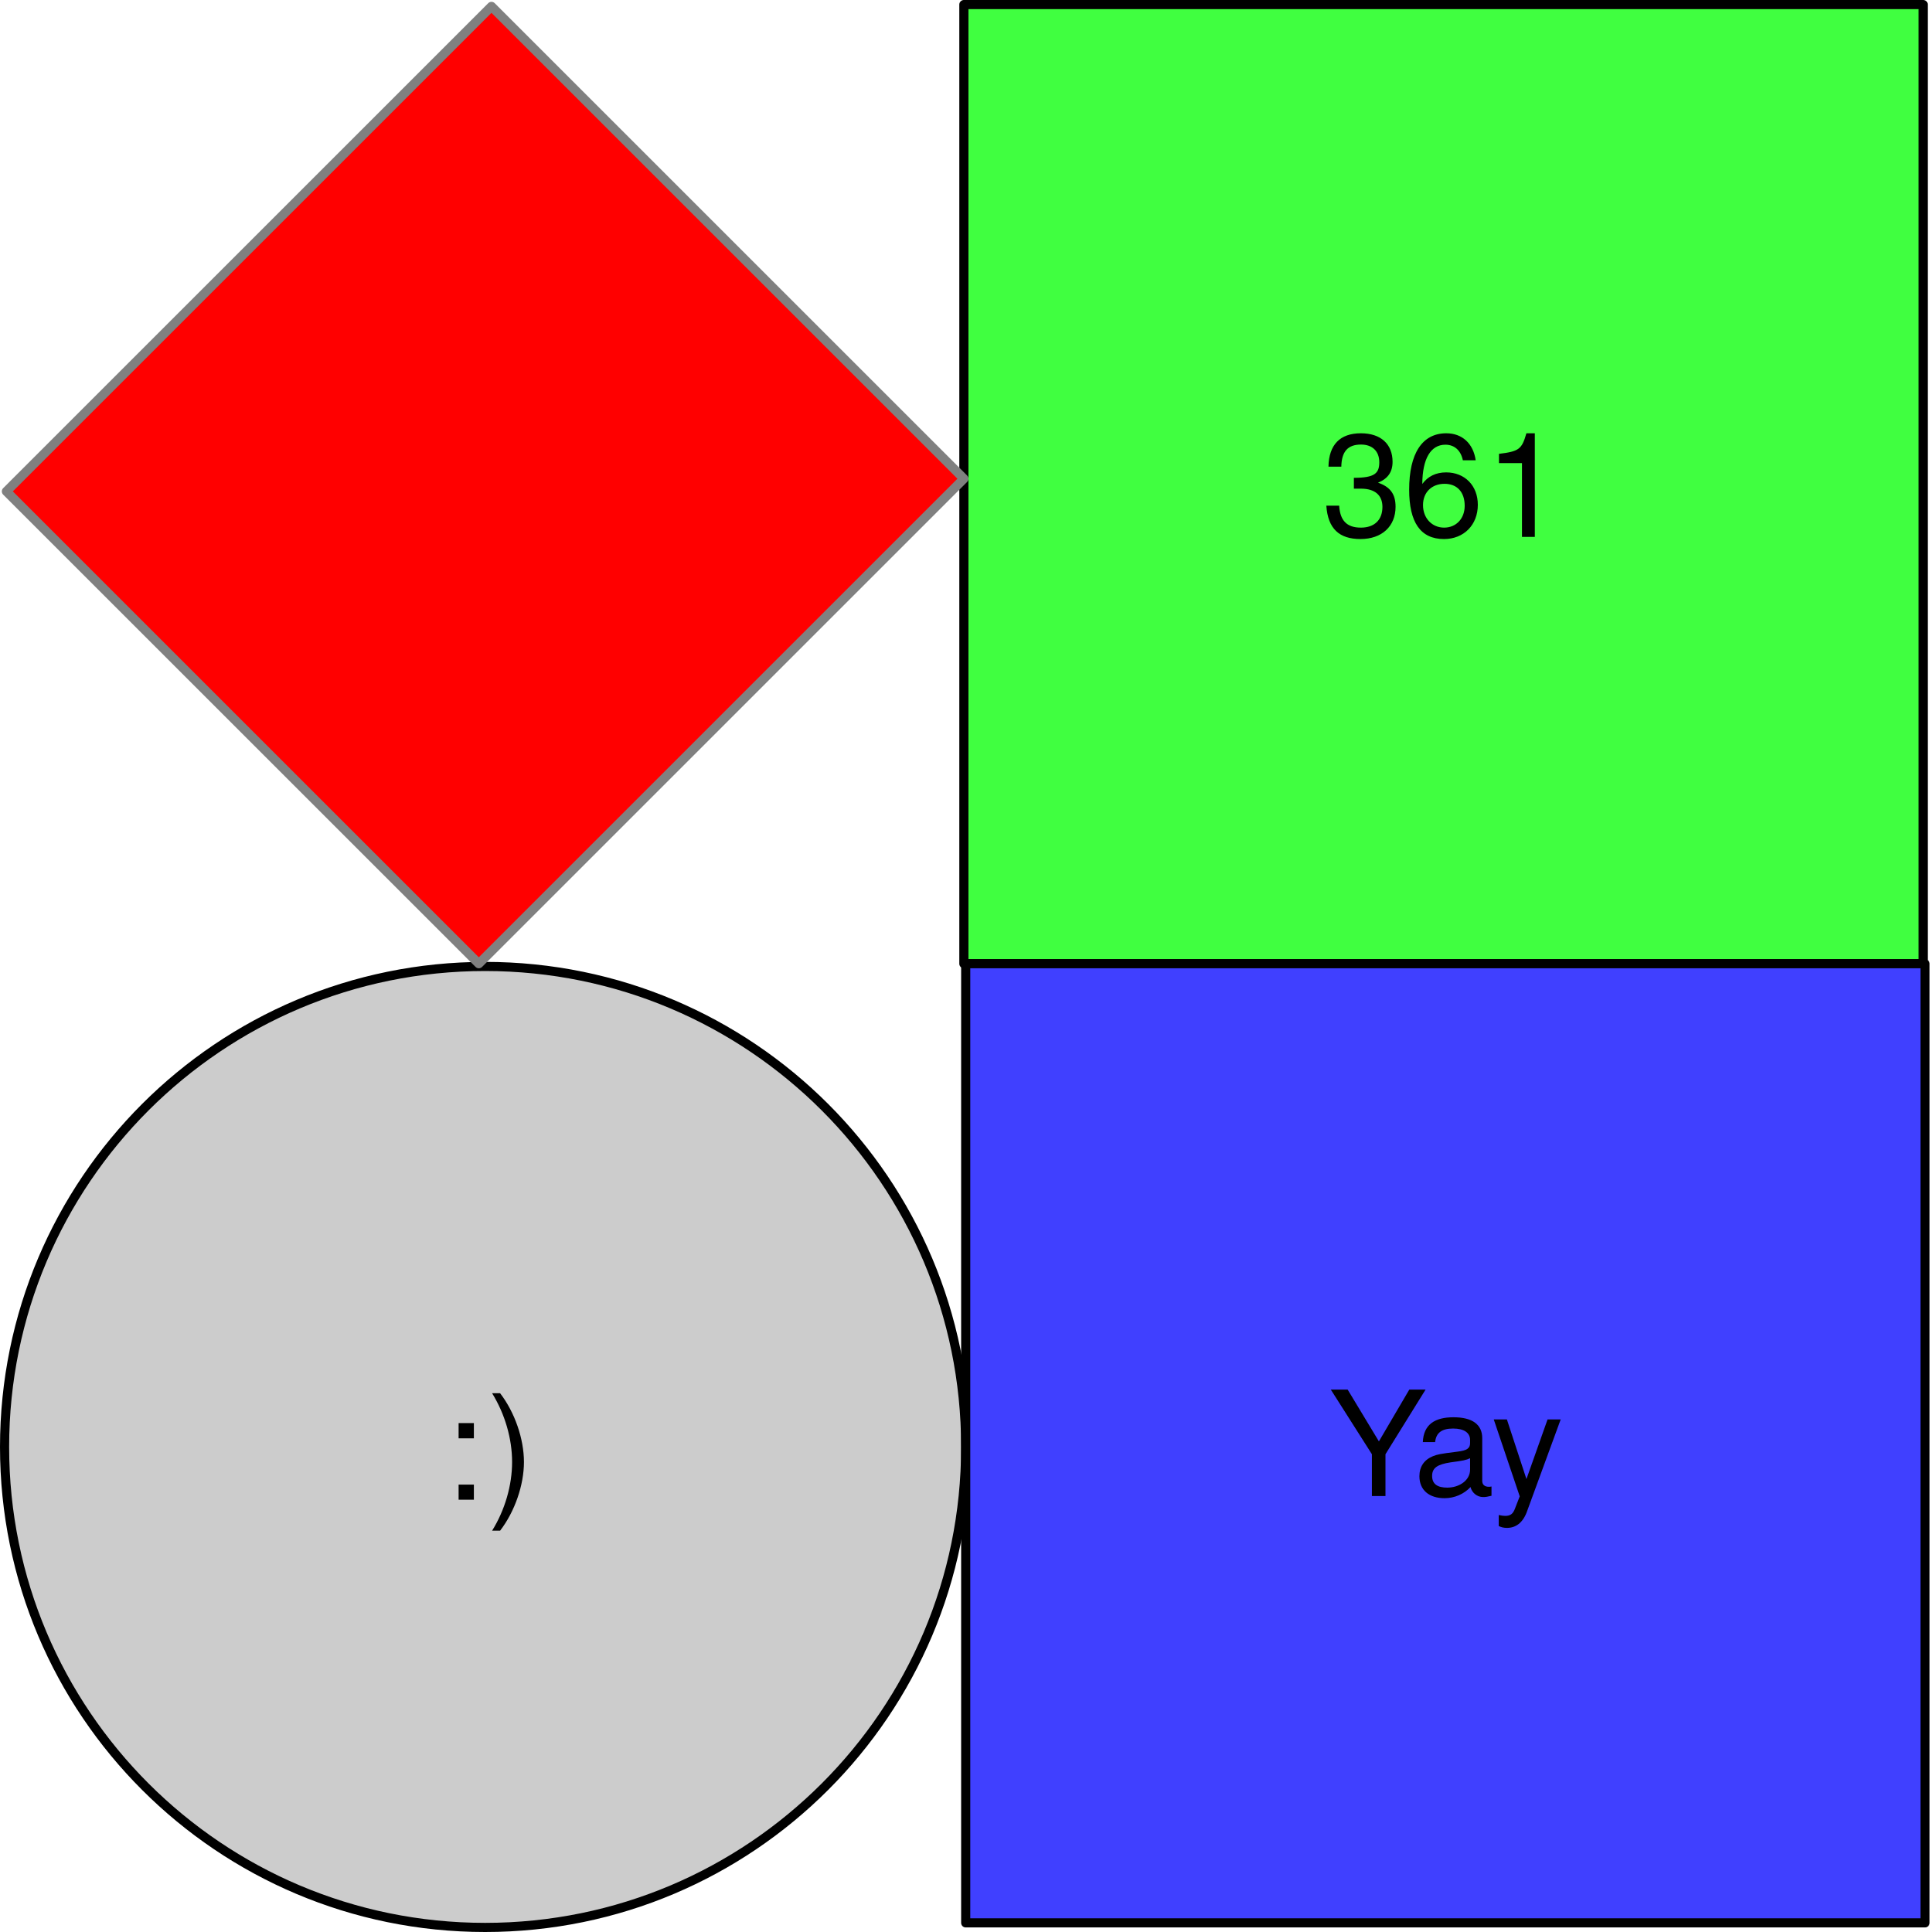
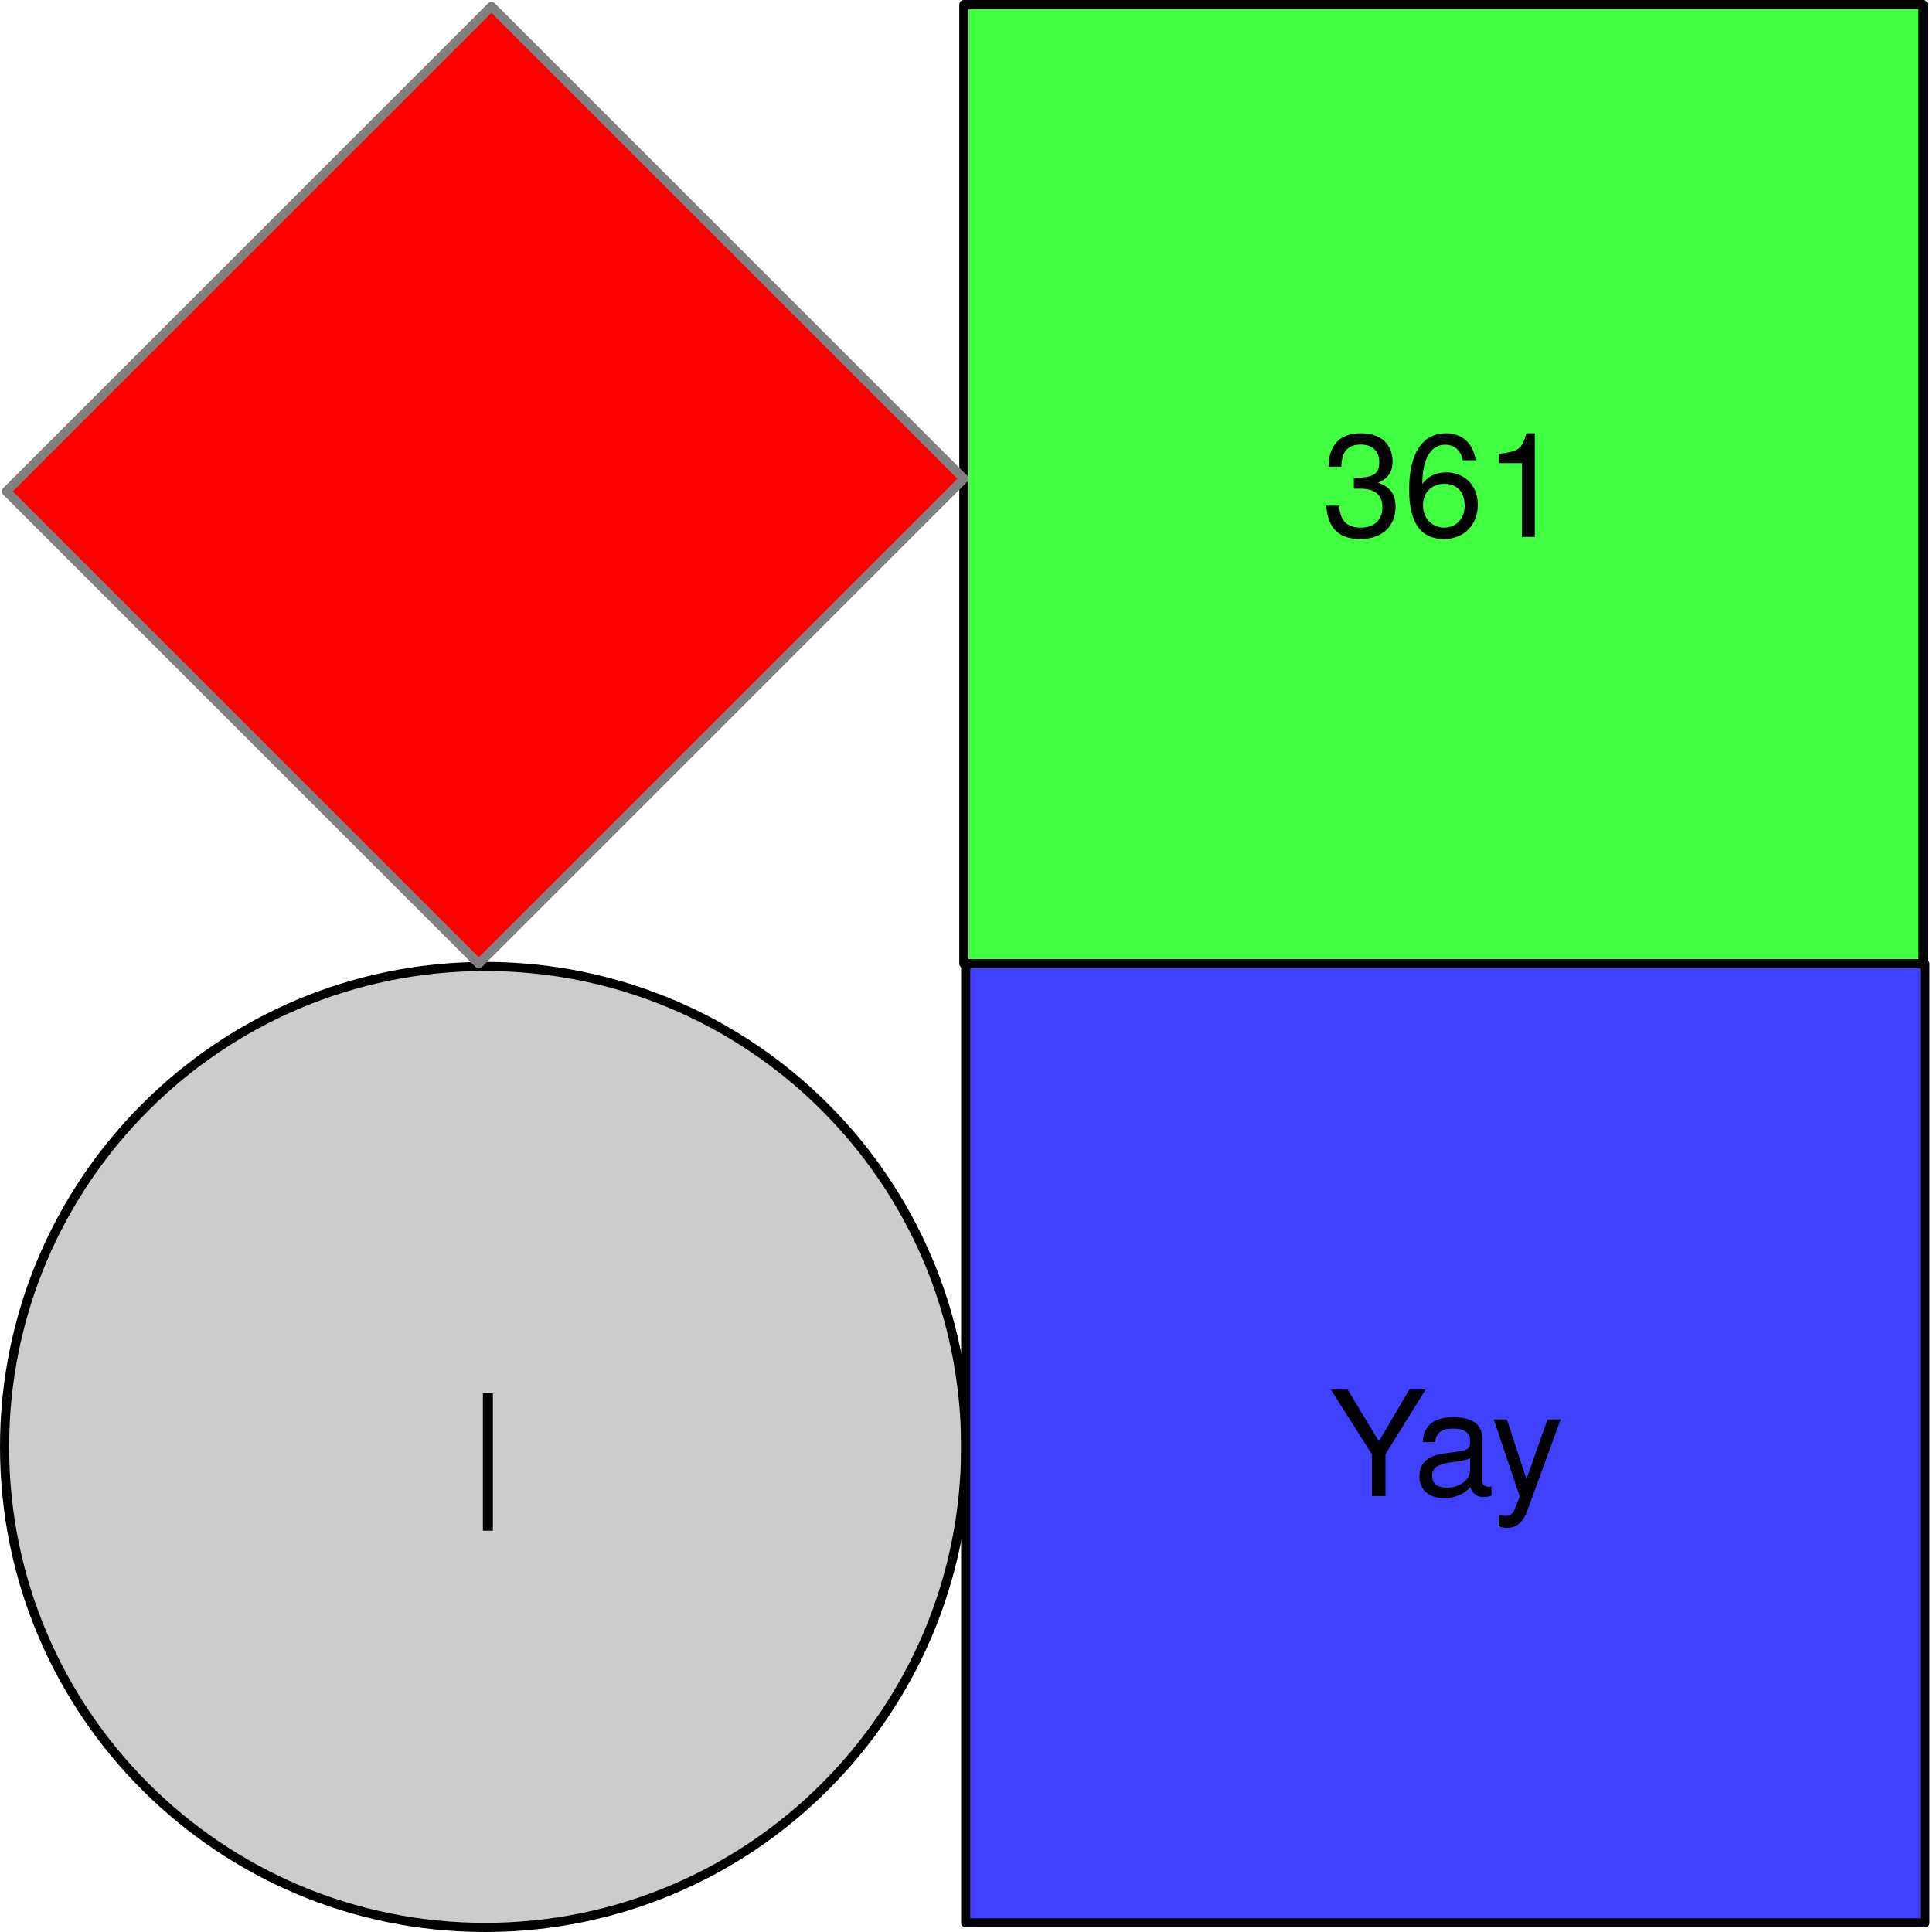
<svg xmlns="http://www.w3.org/2000/svg" version="1.1" viewBox="125.3 193.4 211.2 211.5" width="211.2" height="211.5">
  <defs>
    <font-face font-family="Helvetica Neue" font-size="16" panose-1="2 0 5 3 0 0 0 2 0 4" units-per-em="1000" underline-position="-100" underline-thickness="50" slope="0" x-height="517" cap-height="714" ascent="951.996" descent="-212.997" font-weight="400">
      <font-face-src>
        <font-face-name name="HelveticaNeue" />
      </font-face-src>
    </font-face>
  </defs>
-   <g id="Canvas_1" stroke-opacity="1" fill="none" fill-opacity="1" stroke="none" stroke-dasharray="none">
+   <g id="Canvas_1" fill-opacity="1" fill="none" stroke="none" stroke-dasharray="none" stroke-opacity="1">
    <g id="Canvas_1_Layer_1">
      <g id="Graphic_3">
        <rect x="230.8" y="193.9" width="105" height="105" fill="#40ff40" />
        <rect x="230.8" y="193.9" width="105" height="105" stroke="black" stroke-linecap="round" stroke-linejoin="round" stroke-width="1" />
        <text transform="translate(235.8 237.176)" fill="black">
          <tspan font-family="Helvetica Neue" font-size="16" font-weight="400" fill="black" x="34.156" y="15">361</tspan>
        </text>
      </g>
      <g id="Graphic_8">
        <circle cx="178.4" cy="351.8" r="52.6" fill="#ccc" />
        <circle cx="178.4" cy="351.8" r="52.6" stroke="black" stroke-linecap="round" stroke-linejoin="round" stroke-width="1" />
        <text transform="translate(141.32 342.576)" fill="black">
-           <tspan font-family="Helvetica Neue" font-size="16" font-weight="400" fill="black" x="32.784" y="15">:)</tspan>
+           <tspan font-family="Helvetica Neue" font-size="16" font-weight="400" fill="black" x="35.304" y="15">|</tspan>
        </text>
      </g>
      <g id="Graphic_13">
        <path d="M 179.093 194.1 L 230.8 245.807 L 177.707 298.9 L 126 247.193 Z" fill="red" />
        <path d="M 179.093 194.1 L 230.8 245.807 L 177.707 298.9 L 126 247.193 Z" stroke="gray" stroke-linecap="round" stroke-linejoin="round" stroke-width="1" />
      </g>
      <g id="Graphic_14">
        <rect x="231" y="298.9" width="105" height="105" fill="#4040ff" />
        <rect x="231" y="298.9" width="105" height="105" stroke="black" stroke-linecap="round" stroke-linejoin="round" stroke-width="1" />
        <text transform="translate(236 342.176)" fill="black">
          <tspan font-family="Helvetica Neue" font-size="16" font-weight="400" fill="black" x="34.756" y="15">Yay</tspan>
        </text>
      </g>
    </g>
  </g>
</svg>
